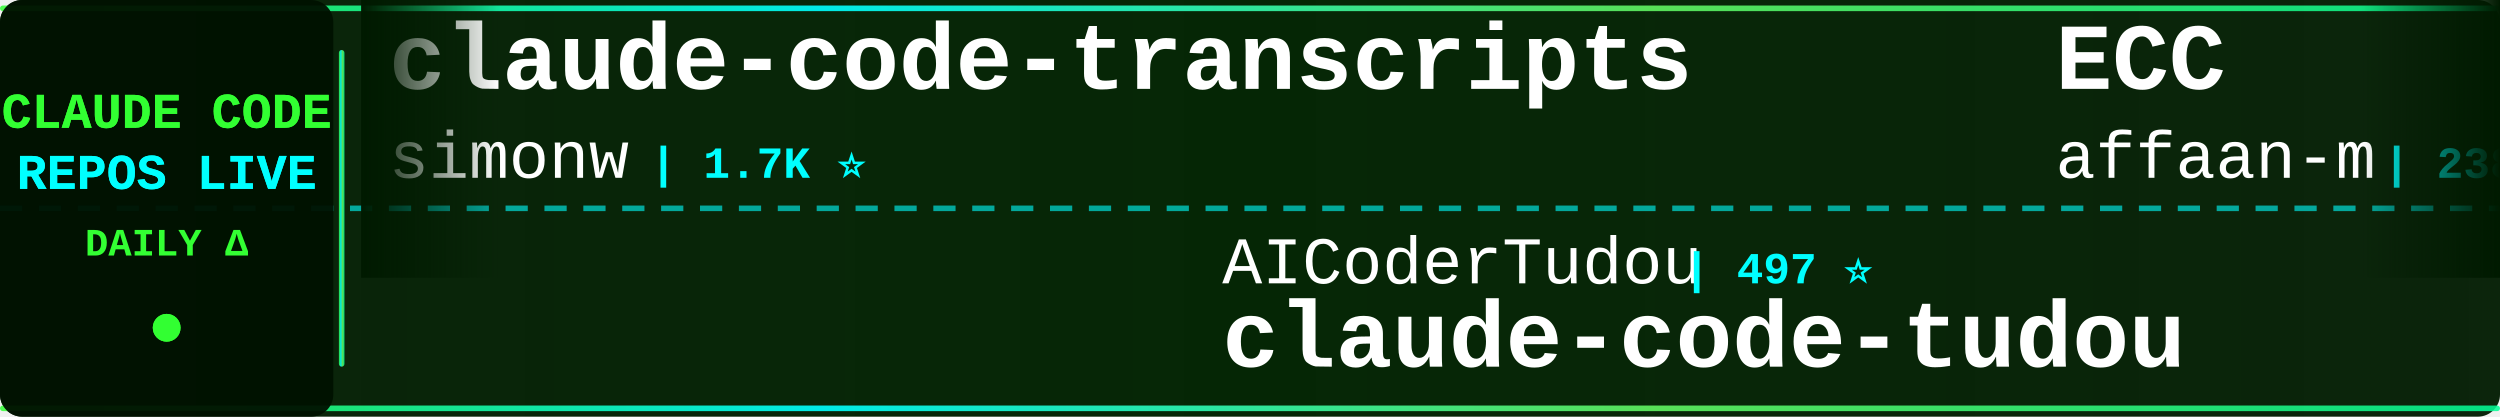
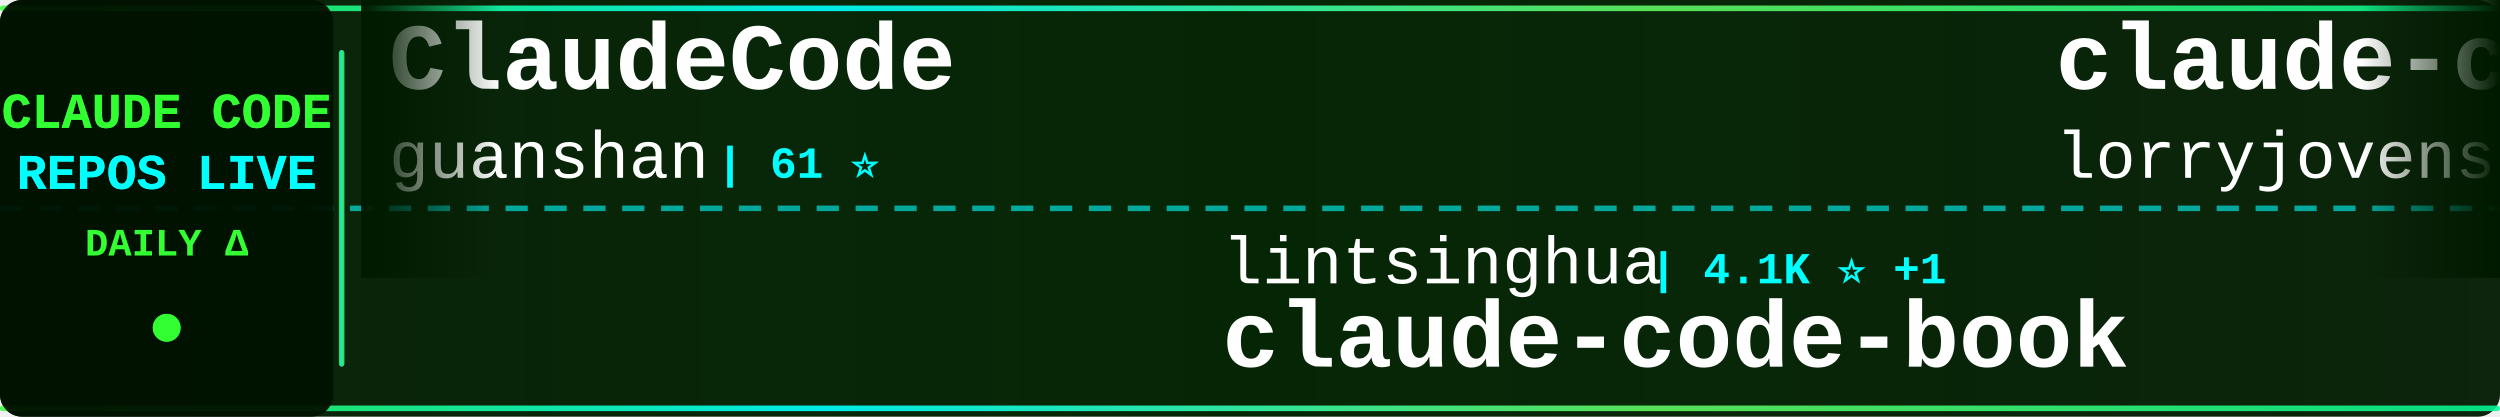
<svg xmlns="http://www.w3.org/2000/svg" width="900" height="150">
  <defs>
    <linearGradient id="tickerBg" x1="0%" y1="0%" x2="100%" y2="0%">
      <stop offset="0%" style="stop-color:#001a00;stop-opacity:0.95" />
      <stop offset="50%" style="stop-color:#002200;stop-opacity:0.98" />
      <stop offset="100%" style="stop-color:#001a00;stop-opacity:0.95" />
    </linearGradient>
    <linearGradient id="borderGrad" x1="0%" y1="0%" x2="100%" y2="0%">
      <stop offset="0%" style="stop-color:#33ff33;stop-opacity:0.85">
        <animate attributeName="stop-opacity" values="0.85;1;0.85" dur="2s" repeatCount="indefinite" />
      </stop>
      <stop offset="33%" style="stop-color:#00ffff;stop-opacity:0.9">
        <animate attributeName="stop-opacity" values="0.9;1;0.9" dur="2.2s" repeatCount="indefinite" />
      </stop>
      <stop offset="66%" style="stop-color:#66ff66;stop-opacity:0.85">
        <animate attributeName="stop-opacity" values="0.85;1;0.85" dur="1.8s" repeatCount="indefinite" />
      </stop>
      <stop offset="100%" style="stop-color:#00ff99;stop-opacity:0.85">
        <animate attributeName="stop-opacity" values="0.85;1;0.85" dur="2s" repeatCount="indefinite" />
      </stop>
    </linearGradient>
    <filter id="textGlow">
      <feGaussianBlur stdDeviation="0.1" result="coloredBlur" />
      <feMerge>
        <feMergeNode in="coloredBlur" />
        <feMergeNode in="SourceGraphic" />
      </feMerge>
    </filter>
    <filter id="metricGlow">
      <feGaussianBlur stdDeviation="0.2" result="coloredBlur" />
      <feMerge>
        <feMergeNode in="coloredBlur" />
        <feMergeNode in="SourceGraphic" />
      </feMerge>
    </filter>
    <linearGradient id="leftFade" x1="0%" y1="0%" x2="100%" y2="0%">
      <stop offset="0%" style="stop-color:#001a00;stop-opacity:1" />
      <stop offset="100%" style="stop-color:#001a00;stop-opacity:0" />
    </linearGradient>
    <linearGradient id="rightFade" x1="0%" y1="0%" x2="100%" y2="0%">
      <stop offset="0%" style="stop-color:#001a00;stop-opacity:0" />
      <stop offset="100%" style="stop-color:#001a00;stop-opacity:1" />
    </linearGradient>
  </defs>
  <rect width="900" height="150" fill="url(#tickerBg)" rx="8" />
  <rect x="0" y="2" width="900" height="2" fill="url(#borderGrad)" rx="1" />
  <rect x="0" y="146" width="900" height="2" fill="url(#borderGrad)" rx="1" />
  <line x1="0" y1="75" x2="900" y2="75" stroke="#00ffff" stroke-width="2" stroke-dasharray="8 6" opacity="0.6" />
  <rect x="0" y="0" width="120" height="150" fill="#001100" opacity="0.95" rx="8" />
  <text x="60" y="46" font-family="'Courier New', monospace" font-size="18" font-weight="bold" fill="#33ff33" text-anchor="middle" filter="url(#textGlow)">
    CLAUDE CODE
  </text>
  <text x="60" y="68" font-family="'Courier New', monospace" font-size="18" font-weight="bold" fill="#00ffff" text-anchor="middle" filter="url(#textGlow)">
    REPOS LIVE
  </text>
  <text x="60" y="92" font-family="'Courier New', monospace" font-size="14" font-weight="bold" fill="#33ff33" text-anchor="middle">
    DAILY Δ
  </text>
  <circle cx="60" cy="118" r="5" fill="#33ff33" filter="url(#metricGlow)">
    <animate attributeName="r" values="4;6;4" dur="1.5s" repeatCount="indefinite" />
    <animate attributeName="opacity" values="0.6;1;0.6" dur="1.5s" repeatCount="indefinite" />
  </circle>
  <rect x="122" y="18" width="2" height="114" fill="url(#borderGrad)" rx="1" />
  <clipPath id="tickerClip">
    <rect x="130" y="0" width="770" height="150" />
  </clipPath>
  <g clip-path="url(#tickerClip)">
    <g id="tickerItems">
      <animateTransform attributeName="transform" attributeType="XML" type="translate" from="0 0" to="-3000 0" dur="54s" repeatCount="indefinite" />
      <g transform="translate(0, 0)">
-         <text x="140" y="32" font-family="'Courier New', monospace" font-size="34" font-weight="bold" fill="#ffffff">claude-code-transcripts</text>
-         <text x="140" y="64" font-family="'Courier New', monospace" font-size="24" font-weight="normal" fill="#ffffff" opacity="1.0">simonw</text>
-         <text x="234" y="64" font-family="'Courier New', monospace" font-size="16" font-weight="bold" fill="#00ffff"> | 1.7K ⭐</text>
+         <text x="140" y="32" font-family="'Courier New', monospace" font-size="34" font-weight="bold" fill="#ffffff">ClaudeCode</text>
+         <text x="140" y="64" font-family="'Courier New', monospace" font-size="24" font-weight="normal" fill="#ffffff" opacity="1.0">guanshan</text>
+         <text x="258" y="64" font-family="'Courier New', monospace" font-size="16" font-weight="bold" fill="#00ffff"> | 61 ⭐</text>
      </g>
      <g transform="translate(300, 0)">
-         <text x="140" y="102" font-family="'Courier New', monospace" font-size="24" font-weight="normal" fill="#ffffff" opacity="1.0">AICoderTudou</text>
-         <text x="306" y="102" font-family="'Courier New', monospace" font-size="16" font-weight="bold" fill="#00ffff"> | 497 ⭐</text>
-         <text x="140" y="132" font-family="'Courier New', monospace" font-size="34" font-weight="bold" fill="#ffffff">claude-code-tudou</text>
+         <text x="140" y="102" font-family="'Courier New', monospace" font-size="24" font-weight="normal" fill="#ffffff" opacity="1.0">lintsinghua</text>
+         <text x="294" y="102" font-family="'Courier New', monospace" font-size="16" font-weight="bold" fill="#00ffff"> | 4.1K ⭐ +1</text>
+         <text x="140" y="132" font-family="'Courier New', monospace" font-size="34" font-weight="bold" fill="#ffffff">claude-code-book</text>
      </g>
      <g transform="translate(600, 0)">
-         <text x="140" y="32" font-family="'Courier New', monospace" font-size="34" font-weight="bold" fill="#ffffff">ECC</text>
-         <text x="140" y="64" font-family="'Courier New', monospace" font-size="24" font-weight="normal" fill="#ffffff" opacity="1.0">affaan-m</text>
-         <text x="258" y="64" font-family="'Courier New', monospace" font-size="16" font-weight="bold" fill="#00ffff"> | 238.6K ⭐ +33</text>
+         <text x="140" y="32" font-family="'Courier New', monospace" font-size="34" font-weight="bold" fill="#ffffff">claude-code-rust</text>
+         <text x="140" y="64" font-family="'Courier New', monospace" font-size="24" font-weight="normal" fill="#ffffff" opacity="1.0">lorryjovens-hub</text>
+         <text x="342" y="64" font-family="'Courier New', monospace" font-size="16" font-weight="bold" fill="#00ffff"> | 1.7K ⭐</text>
      </g>
      <g transform="translate(900, 0)">
-         <text x="140" y="102" font-family="'Courier New', monospace" font-size="24" font-weight="normal" fill="#ffffff" opacity="1.0">Donchitos</text>
-         <text x="270" y="102" font-family="'Courier New', monospace" font-size="16" font-weight="bold" fill="#00ffff"> | 23.7K ⭐ +1</text>
-         <text x="140" y="132" font-family="'Courier New', monospace" font-size="34" font-weight="bold" fill="#ffffff">Claude-Code-Game-Studios</text>
+         <text x="140" y="102" font-family="'Courier New', monospace" font-size="24" font-weight="normal" fill="#ffffff" opacity="1.0">ghuntley</text>
+         <text x="258" y="102" font-family="'Courier New', monospace" font-size="16" font-weight="bold" fill="#00ffff"> | 987 ⭐</text>
+         <text x="140" y="132" font-family="'Courier New', monospace" font-size="34" font-weight="bold" fill="#ffffff">claude-code-source-code-...</text>
      </g>
      <g transform="translate(1200, 0)">
-         <text x="140" y="32" font-family="'Courier New', monospace" font-size="34" font-weight="bold" fill="#ffffff">everything-claude-code-z...</text>
-         <text x="140" y="64" font-family="'Courier New', monospace" font-size="24" font-weight="normal" fill="#ffffff" opacity="1.0">xu-xiang</text>
-         <text x="258" y="64" font-family="'Courier New', monospace" font-size="16" font-weight="bold" fill="#00ffff"> | 1.8K ⭐ +1</text>
+         <text x="140" y="32" font-family="'Courier New', monospace" font-size="34" font-weight="bold" fill="#ffffff">my-claude-code-setup</text>
+         <text x="140" y="64" font-family="'Courier New', monospace" font-size="24" font-weight="normal" fill="#ffffff" opacity="1.0">centminmod</text>
+         <text x="282" y="64" font-family="'Courier New', monospace" font-size="16" font-weight="bold" fill="#00ffff"> | 2.6K ⭐</text>
      </g>
      <g transform="translate(1500, 0)">
-         <text x="140" y="102" font-family="'Courier New', monospace" font-size="24" font-weight="normal" fill="#ffffff" opacity="1.0">kodu-ai</text>
-         <text x="246" y="102" font-family="'Courier New', monospace" font-size="16" font-weight="bold" fill="#00ffff"> | 5.2K ⭐</text>
-         <text x="140" y="132" font-family="'Courier New', monospace" font-size="34" font-weight="bold" fill="#ffffff">claude-coder</text>
-       </g>
-       <g transform="translate(1800, 0)">
-         <text x="140" y="32" font-family="'Courier New', monospace" font-size="34" font-weight="bold" fill="#ffffff">claude-code-rev</text>
-         <text x="140" y="64" font-family="'Courier New', monospace" font-size="24" font-weight="normal" fill="#ffffff" opacity="1.0">oboard</text>
-         <text x="234" y="64" font-family="'Courier New', monospace" font-size="16" font-weight="bold" fill="#00ffff"> | 3.3K ⭐</text>
-       </g>
-       <g transform="translate(2100, 0)">
        <text x="140" y="102" font-family="'Courier New', monospace" font-size="24" font-weight="normal" fill="#ffffff" opacity="1.0">fazxes</text>
        <text x="234" y="102" font-family="'Courier New', monospace" font-size="16" font-weight="bold" fill="#00ffff"> | 230 ⭐</text>
        <text x="140" y="132" font-family="'Courier New', monospace" font-size="34" font-weight="bold" fill="#ffffff">Claude-code</text>
      </g>
+       <g transform="translate(1800, 0)">
+         <text x="140" y="32" font-family="'Courier New', monospace" font-size="34" font-weight="bold" fill="#ffffff">Claude-Code-Game-Studios</text>
+         <text x="140" y="64" font-family="'Courier New', monospace" font-size="24" font-weight="normal" fill="#ffffff" opacity="1.0">Donchitos</text>
+         <text x="270" y="64" font-family="'Courier New', monospace" font-size="16" font-weight="bold" fill="#00ffff"> | 23.7K ⭐ +1</text>
+       </g>
+       <g transform="translate(2100, 0)">
+         <text x="140" y="102" font-family="'Courier New', monospace" font-size="24" font-weight="normal" fill="#ffffff" opacity="1.0">jqueryscript</text>
+         <text x="306" y="102" font-family="'Courier New', monospace" font-size="16" font-weight="bold" fill="#00ffff"> | 492 ⭐ +1</text>
+         <text x="140" y="132" font-family="'Courier New', monospace" font-size="34" font-weight="bold" fill="#ffffff">awesome-claude-code</text>
+       </g>
      <g transform="translate(2400, 0)">
-         <text x="140" y="32" font-family="'Courier New', monospace" font-size="34" font-weight="bold" fill="#ffffff">Claude-Code</text>
-         <text x="140" y="64" font-family="'Courier New', monospace" font-size="24" font-weight="normal" fill="#ffffff" opacity="1.0">KPR111</text>
-         <text x="234" y="64" font-family="'Courier New', monospace" font-size="16" font-weight="bold" fill="#00ffff"> | 18 ⭐</text>
+         <text x="140" y="32" font-family="'Courier New', monospace" font-size="34" font-weight="bold" fill="#ffffff">Claude-Code-Source-Study</text>
+         <text x="140" y="64" font-family="'Courier New', monospace" font-size="24" font-weight="normal" fill="#ffffff" opacity="1.0">luyao618</text>
+         <text x="258" y="64" font-family="'Courier New', monospace" font-size="16" font-weight="bold" fill="#00ffff"> | 1.6K ⭐</text>
      </g>
      <g transform="translate(2700, 0)">
-         <text x="140" y="102" font-family="'Courier New', monospace" font-size="24" font-weight="normal" fill="#ffffff" opacity="1.0">huangserva</text>
-         <text x="282" y="102" font-family="'Courier New', monospace" font-size="16" font-weight="bold" fill="#00ffff"> | 622 ⭐</text>
-         <text x="140" y="132" font-family="'Courier New', monospace" font-size="34" font-weight="bold" fill="#ffffff">claude-code-cli</text>
+         <text x="140" y="102" font-family="'Courier New', monospace" font-size="24" font-weight="normal" fill="#ffffff" opacity="1.0">LING71671</text>
+         <text x="270" y="102" font-family="'Courier New', monospace" font-size="16" font-weight="bold" fill="#00ffff"> | 933 ⭐</text>
+         <text x="140" y="132" font-family="'Courier New', monospace" font-size="34" font-weight="bold" fill="#ffffff">Open-ClaudeCode</text>
      </g>
      <g transform="translate(3000, 0)">
-         <text x="140" y="32" font-family="'Courier New', monospace" font-size="34" font-weight="bold" fill="#ffffff">claude-code-transcripts</text>
-         <text x="140" y="64" font-family="'Courier New', monospace" font-size="24" font-weight="normal" fill="#ffffff" opacity="1.0">simonw</text>
-         <text x="234" y="64" font-family="'Courier New', monospace" font-size="16" font-weight="bold" fill="#00ffff"> | 1.7K ⭐</text>
+         <text x="140" y="32" font-family="'Courier New', monospace" font-size="34" font-weight="bold" fill="#ffffff">ClaudeCode</text>
+         <text x="140" y="64" font-family="'Courier New', monospace" font-size="24" font-weight="normal" fill="#ffffff" opacity="1.0">guanshan</text>
+         <text x="258" y="64" font-family="'Courier New', monospace" font-size="16" font-weight="bold" fill="#00ffff"> | 61 ⭐</text>
      </g>
      <g transform="translate(3300, 0)">
-         <text x="140" y="102" font-family="'Courier New', monospace" font-size="24" font-weight="normal" fill="#ffffff" opacity="1.0">AICoderTudou</text>
-         <text x="306" y="102" font-family="'Courier New', monospace" font-size="16" font-weight="bold" fill="#00ffff"> | 497 ⭐</text>
-         <text x="140" y="132" font-family="'Courier New', monospace" font-size="34" font-weight="bold" fill="#ffffff">claude-code-tudou</text>
+         <text x="140" y="102" font-family="'Courier New', monospace" font-size="24" font-weight="normal" fill="#ffffff" opacity="1.0">lintsinghua</text>
+         <text x="294" y="102" font-family="'Courier New', monospace" font-size="16" font-weight="bold" fill="#00ffff"> | 4.1K ⭐ +1</text>
+         <text x="140" y="132" font-family="'Courier New', monospace" font-size="34" font-weight="bold" fill="#ffffff">claude-code-book</text>
      </g>
      <g transform="translate(3600, 0)">
-         <text x="140" y="32" font-family="'Courier New', monospace" font-size="34" font-weight="bold" fill="#ffffff">ECC</text>
-         <text x="140" y="64" font-family="'Courier New', monospace" font-size="24" font-weight="normal" fill="#ffffff" opacity="1.0">affaan-m</text>
-         <text x="258" y="64" font-family="'Courier New', monospace" font-size="16" font-weight="bold" fill="#00ffff"> | 238.6K ⭐ +33</text>
+         <text x="140" y="32" font-family="'Courier New', monospace" font-size="34" font-weight="bold" fill="#ffffff">claude-code-rust</text>
+         <text x="140" y="64" font-family="'Courier New', monospace" font-size="24" font-weight="normal" fill="#ffffff" opacity="1.0">lorryjovens-hub</text>
+         <text x="342" y="64" font-family="'Courier New', monospace" font-size="16" font-weight="bold" fill="#00ffff"> | 1.7K ⭐</text>
      </g>
      <g transform="translate(3900, 0)">
-         <text x="140" y="102" font-family="'Courier New', monospace" font-size="24" font-weight="normal" fill="#ffffff" opacity="1.0">Donchitos</text>
-         <text x="270" y="102" font-family="'Courier New', monospace" font-size="16" font-weight="bold" fill="#00ffff"> | 23.7K ⭐ +1</text>
-         <text x="140" y="132" font-family="'Courier New', monospace" font-size="34" font-weight="bold" fill="#ffffff">Claude-Code-Game-Studios</text>
+         <text x="140" y="102" font-family="'Courier New', monospace" font-size="24" font-weight="normal" fill="#ffffff" opacity="1.0">ghuntley</text>
+         <text x="258" y="102" font-family="'Courier New', monospace" font-size="16" font-weight="bold" fill="#00ffff"> | 987 ⭐</text>
+         <text x="140" y="132" font-family="'Courier New', monospace" font-size="34" font-weight="bold" fill="#ffffff">claude-code-source-code-...</text>
      </g>
    </g>
  </g>
  <rect x="130" y="0" width="50" height="100" fill="url(#leftFade)" />
  <rect x="850" y="0" width="50" height="100" fill="url(#rightFade)" />
</svg>
